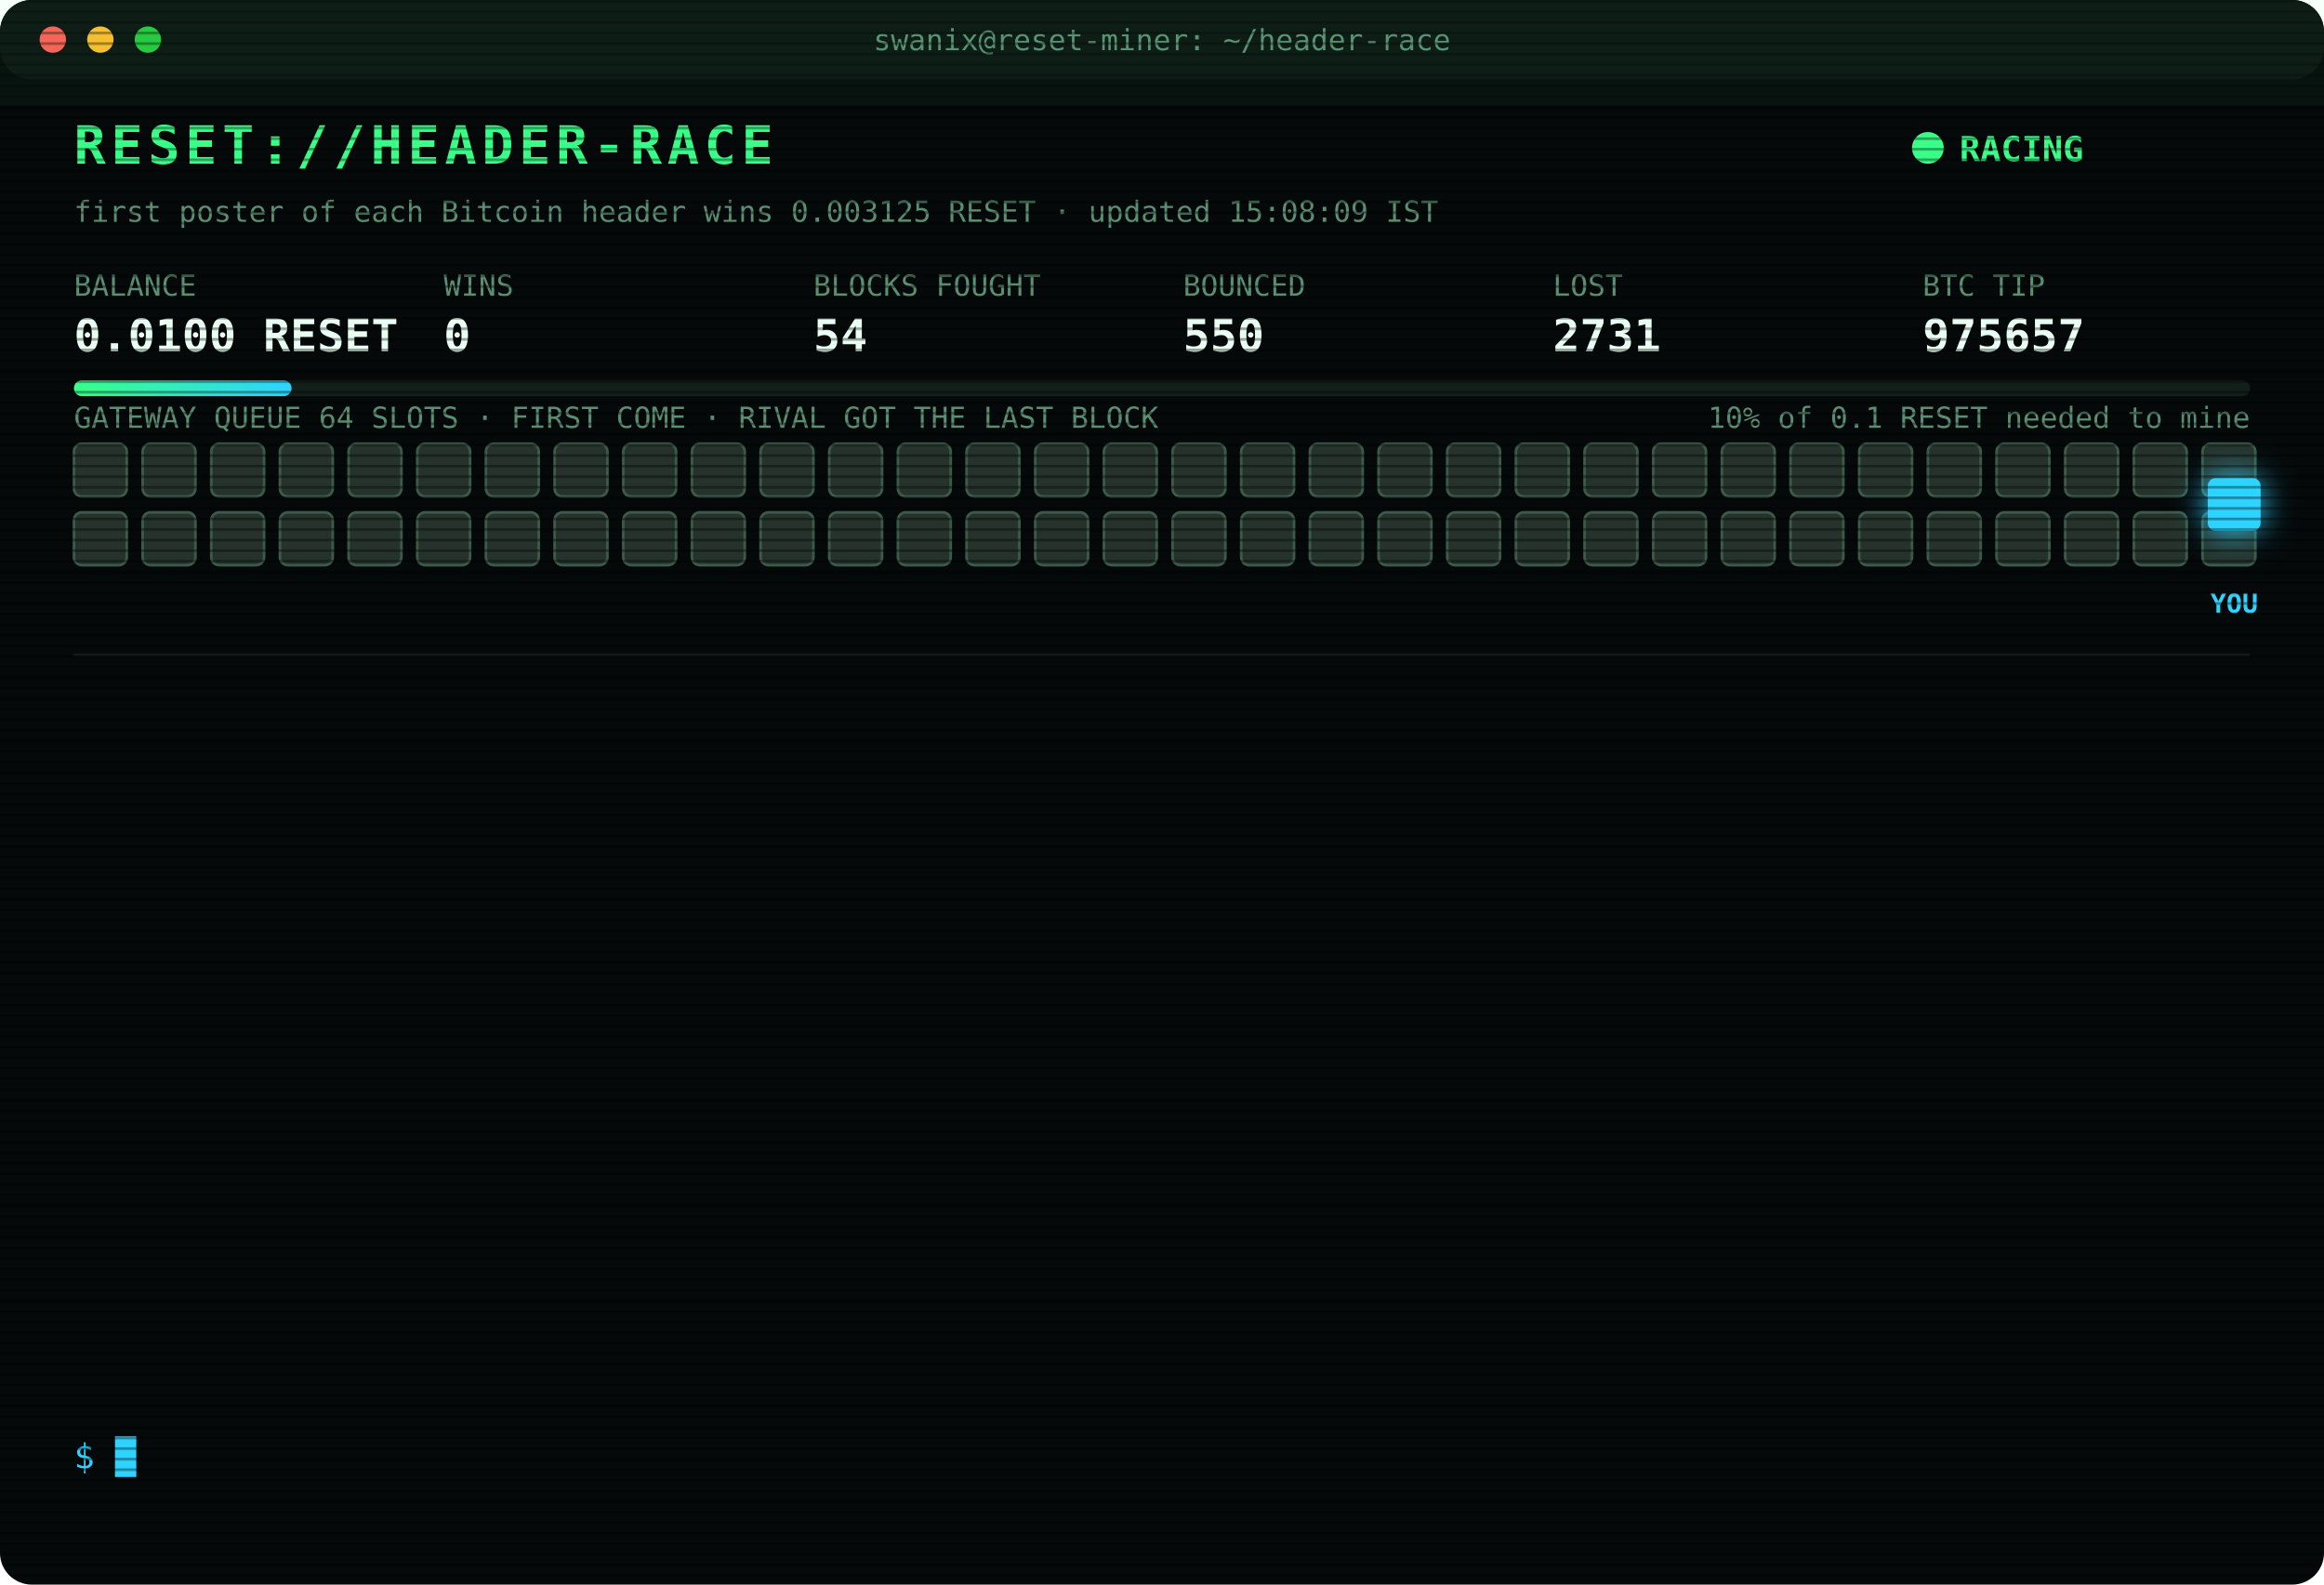
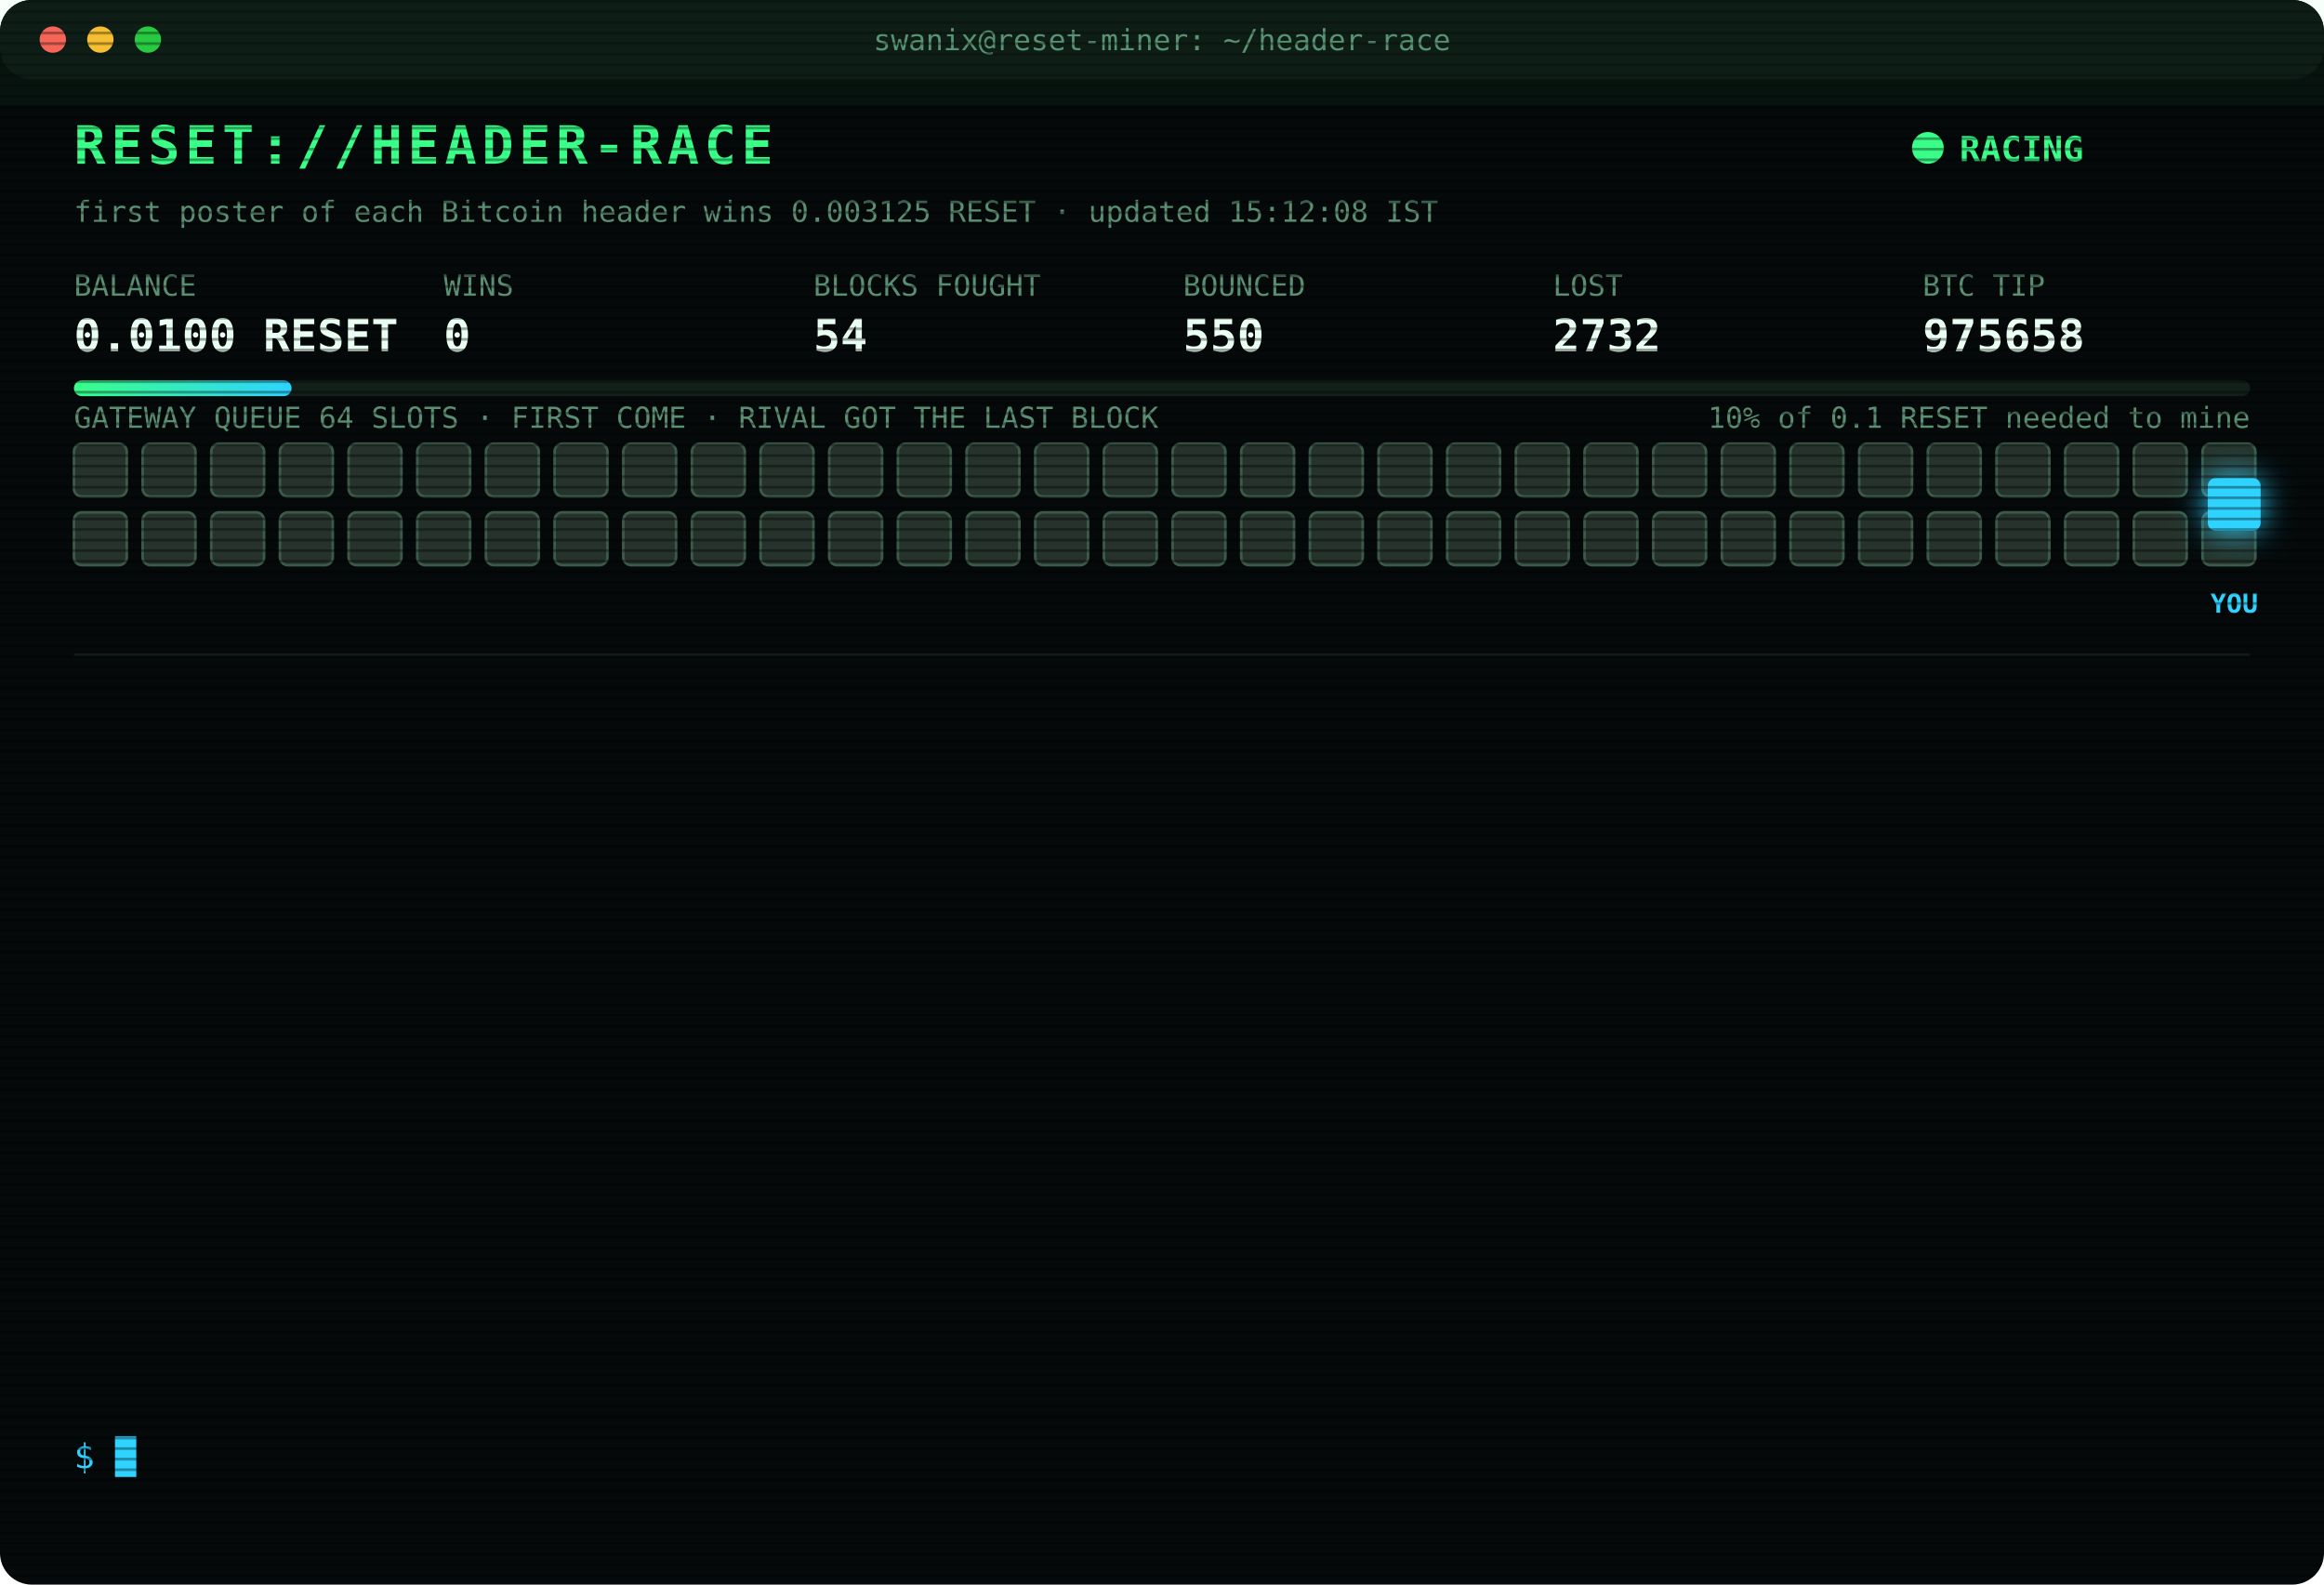
<svg xmlns="http://www.w3.org/2000/svg" width="880" height="600" viewBox="0 0 880 600" font-family="ui-monospace,SFMono-Regular,Menlo,Consolas,monospace">
  <style>
text{font-size:13px;fill:#7CFFB2}
.title{font-size:20px;font-weight:700;fill:#39FF88;letter-spacing:2px;animation:glitch 3s infinite steps(1)}
.sub{fill:#2fd3ff}.k{fill:#5a8f73;font-size:11px}.v{font-size:17px;font-weight:700;fill:#eafff3}
.ts{fill:#3f6b56}.boot{fill:#2fd3ff}.dim{fill:#5a8f73}.bad{fill:#ff4d6d}.warn{fill:#ffd23f}.mag{fill:#ff5cf0}.win{fill:#39FF88;font-weight:700}
.tag{font-size:10px;fill:#2fd3ff;font-weight:700}
.rival{fill:#26332c;stroke:#3c5a49;animation:jam 1.2s infinite alternate}
.idle{fill:#141c18;stroke:#22302a;animation:breathe 4s infinite}
.me{fill:#2fd3ff;filter:drop-shadow(0 0 6px #2fd3ff)}
.hover{animation:nudge 1.1s infinite ease-in-out}.bounce{animation:kick 1.4s infinite}
.ln{opacity:0;animation:in .4s forwards}
.cur{animation:blink 1s infinite steps(1)}
.scan{animation:scan 6s infinite linear}
.led{animation:blink 1.4s infinite}
@keyframes in{from{opacity:0;transform:translateX(-6px)}to{opacity:1;transform:none}}
@keyframes blink{50%{opacity:0}}
@keyframes jam{to{fill:#33463b}}
@keyframes breathe{50%{opacity:.4}}
@keyframes nudge{50%{transform:translateX(-10px)}}
@keyframes kick{0%,100%{transform:none}30%{transform:translateX(-14px)}55%{transform:translateX(10px) translateY(-6px)}}
@keyframes glitch{0%,92%{transform:none}93%{transform:translateX(2px);fill:#ff4d6d}95%{transform:translateX(-2px);fill:#2fd3ff}97%{transform:none}}
@keyframes scan{from{transform:translateY(-40px)}to{transform:translateY(600px)}}
</style>
  <defs>
    <pattern id="sl" width="4" height="4" patternUnits="userSpaceOnUse">
      <rect width="4" height="1" fill="#000" opacity=".35" />
    </pattern>
    <linearGradient id="bar">
      <stop offset="0" stop-color="#39FF88" />
      <stop offset="1" stop-color="#2fd3ff" />
    </linearGradient>
  </defs>
  <rect width="880" height="600" rx="12" fill="#05090a" />
  <rect width="880" height="30" rx="12" fill="#0d1512" />
  <circle cx="20" cy="15" r="5" fill="#ff5f57" />
  <circle cx="38" cy="15" r="5" fill="#febc2e" />
  <circle cx="56" cy="15" r="5" fill="#28c840" />
  <text x="440" y="19" text-anchor="middle" class="k">swanix@reset-miner: ~/header-race</text>
  <text x="28" y="62" class="title">RESET://HEADER-RACE</text>
  <circle class="led" cx="730" cy="56" r="6" fill="#39FF88" />
  <text x="742" y="61" class="win">RACING</text>
-   <text x="28" y="84" class="k">first poster of each Bitcoin header wins 0.003125 RESET · updated 15:08:09 IST</text>
+   <text x="28" y="84" class="k">first poster of each Bitcoin header wins 0.003125 RESET · updated 15:12:08 IST</text>
  <text x="28" y="112" class="k">BALANCE</text>
  <text x="28" y="133" class="v">0.0100 RESET</text>
  <text x="168" y="112" class="k">WINS</text>
  <text x="168" y="133" class="v">0</text>
  <text x="308" y="112" class="k">BLOCKS FOUGHT</text>
  <text x="308" y="133" class="v">54</text>
  <text x="448" y="112" class="k">BOUNCED</text>
  <text x="448" y="133" class="v">550</text>
  <text x="588" y="112" class="k">LOST</text>
-   <text x="588" y="133" class="v">2731</text>
+   <text x="588" y="133" class="v">2732</text>
  <text x="728" y="112" class="k">BTC TIP</text>
-   <text x="728" y="133" class="v">975657</text>
+   <text x="728" y="133" class="v">975658</text>
  <rect x="28" y="144" width="824" height="6" rx="3" fill="#13201a" />
  <rect x="28" y="144" width="82.4" height="6" rx="3" fill="url(#bar)" />
  <text x="852" y="162" text-anchor="end" class="k">10% of 0.1 RESET needed to mine</text>
  <text x="28" y="162" class="k">GATEWAY QUEUE 64 SLOTS · FIRST COME · RIVAL GOT THE LAST BLOCK</text>
  <rect class="rival" x="28" y="168" width="20" height="20" rx="3" style="animation-delay:0.00s" />
  <rect class="rival" x="54" y="168" width="20" height="20" rx="3" style="animation-delay:0.05s" />
  <rect class="rival" x="80" y="168" width="20" height="20" rx="3" style="animation-delay:0.10s" />
  <rect class="rival" x="106" y="168" width="20" height="20" rx="3" style="animation-delay:0.15s" />
  <rect class="rival" x="132" y="168" width="20" height="20" rx="3" style="animation-delay:0.20s" />
  <rect class="rival" x="158" y="168" width="20" height="20" rx="3" style="animation-delay:0.25s" />
  <rect class="rival" x="184" y="168" width="20" height="20" rx="3" style="animation-delay:0.30s" />
  <rect class="rival" x="210" y="168" width="20" height="20" rx="3" style="animation-delay:0.35s" />
  <rect class="rival" x="236" y="168" width="20" height="20" rx="3" style="animation-delay:0.40s" />
  <rect class="rival" x="262" y="168" width="20" height="20" rx="3" style="animation-delay:0.45s" />
  <rect class="rival" x="288" y="168" width="20" height="20" rx="3" style="animation-delay:0.50s" />
  <rect class="rival" x="314" y="168" width="20" height="20" rx="3" style="animation-delay:0.55s" />
  <rect class="rival" x="340" y="168" width="20" height="20" rx="3" style="animation-delay:0.60s" />
  <rect class="rival" x="366" y="168" width="20" height="20" rx="3" style="animation-delay:0.65s" />
  <rect class="rival" x="392" y="168" width="20" height="20" rx="3" style="animation-delay:0.70s" />
  <rect class="rival" x="418" y="168" width="20" height="20" rx="3" style="animation-delay:0.75s" />
  <rect class="rival" x="444" y="168" width="20" height="20" rx="3" style="animation-delay:0.80s" />
  <rect class="rival" x="470" y="168" width="20" height="20" rx="3" style="animation-delay:0.85s" />
  <rect class="rival" x="496" y="168" width="20" height="20" rx="3" style="animation-delay:0.90s" />
  <rect class="rival" x="522" y="168" width="20" height="20" rx="3" style="animation-delay:0.95s" />
  <rect class="rival" x="548" y="168" width="20" height="20" rx="3" style="animation-delay:1.00s" />
  <rect class="rival" x="574" y="168" width="20" height="20" rx="3" style="animation-delay:1.05s" />
  <rect class="rival" x="600" y="168" width="20" height="20" rx="3" style="animation-delay:1.10s" />
  <rect class="rival" x="626" y="168" width="20" height="20" rx="3" style="animation-delay:1.15s" />
  <rect class="rival" x="652" y="168" width="20" height="20" rx="3" style="animation-delay:1.20s" />
  <rect class="rival" x="678" y="168" width="20" height="20" rx="3" style="animation-delay:1.25s" />
  <rect class="rival" x="704" y="168" width="20" height="20" rx="3" style="animation-delay:1.30s" />
  <rect class="rival" x="730" y="168" width="20" height="20" rx="3" style="animation-delay:1.35s" />
  <rect class="rival" x="756" y="168" width="20" height="20" rx="3" style="animation-delay:1.40s" />
  <rect class="rival" x="782" y="168" width="20" height="20" rx="3" style="animation-delay:1.45s" />
  <rect class="rival" x="808" y="168" width="20" height="20" rx="3" style="animation-delay:1.50s" />
  <rect class="rival" x="834" y="168" width="20" height="20" rx="3" style="animation-delay:1.55s" />
  <rect class="rival" x="28" y="194" width="20" height="20" rx="3" style="animation-delay:1.60s" />
  <rect class="rival" x="54" y="194" width="20" height="20" rx="3" style="animation-delay:1.65s" />
  <rect class="rival" x="80" y="194" width="20" height="20" rx="3" style="animation-delay:1.70s" />
  <rect class="rival" x="106" y="194" width="20" height="20" rx="3" style="animation-delay:1.75s" />
  <rect class="rival" x="132" y="194" width="20" height="20" rx="3" style="animation-delay:1.80s" />
  <rect class="rival" x="158" y="194" width="20" height="20" rx="3" style="animation-delay:1.85s" />
  <rect class="rival" x="184" y="194" width="20" height="20" rx="3" style="animation-delay:1.90s" />
  <rect class="rival" x="210" y="194" width="20" height="20" rx="3" style="animation-delay:1.95s" />
  <rect class="rival" x="236" y="194" width="20" height="20" rx="3" style="animation-delay:2.00s" />
  <rect class="rival" x="262" y="194" width="20" height="20" rx="3" style="animation-delay:2.05s" />
  <rect class="rival" x="288" y="194" width="20" height="20" rx="3" style="animation-delay:2.10s" />
  <rect class="rival" x="314" y="194" width="20" height="20" rx="3" style="animation-delay:2.15s" />
  <rect class="rival" x="340" y="194" width="20" height="20" rx="3" style="animation-delay:2.20s" />
  <rect class="rival" x="366" y="194" width="20" height="20" rx="3" style="animation-delay:2.25s" />
  <rect class="rival" x="392" y="194" width="20" height="20" rx="3" style="animation-delay:2.30s" />
  <rect class="rival" x="418" y="194" width="20" height="20" rx="3" style="animation-delay:2.35s" />
  <rect class="rival" x="444" y="194" width="20" height="20" rx="3" style="animation-delay:2.40s" />
  <rect class="rival" x="470" y="194" width="20" height="20" rx="3" style="animation-delay:2.45s" />
  <rect class="rival" x="496" y="194" width="20" height="20" rx="3" style="animation-delay:2.50s" />
  <rect class="rival" x="522" y="194" width="20" height="20" rx="3" style="animation-delay:2.55s" />
  <rect class="rival" x="548" y="194" width="20" height="20" rx="3" style="animation-delay:2.60s" />
  <rect class="rival" x="574" y="194" width="20" height="20" rx="3" style="animation-delay:2.65s" />
  <rect class="rival" x="600" y="194" width="20" height="20" rx="3" style="animation-delay:2.70s" />
  <rect class="rival" x="626" y="194" width="20" height="20" rx="3" style="animation-delay:2.75s" />
  <rect class="rival" x="652" y="194" width="20" height="20" rx="3" style="animation-delay:2.80s" />
  <rect class="rival" x="678" y="194" width="20" height="20" rx="3" style="animation-delay:2.85s" />
  <rect class="rival" x="704" y="194" width="20" height="20" rx="3" style="animation-delay:2.90s" />
  <rect class="rival" x="730" y="194" width="20" height="20" rx="3" style="animation-delay:2.95s" />
  <rect class="rival" x="756" y="194" width="20" height="20" rx="3" style="animation-delay:3.00s" />
  <rect class="rival" x="782" y="194" width="20" height="20" rx="3" style="animation-delay:3.05s" />
  <rect class="rival" x="808" y="194" width="20" height="20" rx="3" style="animation-delay:3.10s" />
  <rect class="rival" x="834" y="194" width="20" height="20" rx="3" style="animation-delay:3.15s" />
  <g class="hover">
    <rect class="me" x="836" y="181" width="20" height="20" rx="3" />
    <text class="tag" x="846" y="232" text-anchor="middle">YOU</text>
  </g>
  <line x1="28" x2="852" y1="248" y2="248" stroke="#13201a" />
  <g class="ln" style="animation-delay:0.40s">
-     <text x="28" y="270" class="ts">13:08:31</text>
-     <text x="104" y="270" class="bad">[LOST] #975643 taken by a rival miner</text>
+     <text x="28" y="270" class="ts">13:17:35</text>
+     <text x="104" y="270" class="bad">[LOST] #975644 taken by a rival miner</text>
  </g>
  <g class="ln" style="animation-delay:0.65s">
-     <text x="28" y="292" class="ts">13:17:35</text>
-     <text x="104" y="292" class="bad">[LOST] #975644 taken by a rival miner</text>
+     <text x="28" y="292" class="ts">13:26:24</text>
+     <text x="104" y="292" class="bad">[LOST] #975645 taken by a rival miner</text>
  </g>
  <g class="ln" style="animation-delay:0.90s">
-     <text x="28" y="314" class="ts">13:26:24</text>
-     <text x="104" y="314" class="bad">[LOST] #975645 taken by a rival miner</text>
+     <text x="28" y="314" class="ts">13:32:43</text>
+     <text x="104" y="314" class="bad">[LOST] #975646 taken by a rival miner</text>
  </g>
  <g class="ln" style="animation-delay:1.15s">
-     <text x="28" y="336" class="ts">13:32:43</text>
-     <text x="104" y="336" class="bad">[LOST] #975646 taken by a rival miner</text>
+     <text x="28" y="336" class="ts">13:43:58</text>
+     <text x="104" y="336" class="bad">[LOST] #975647 taken by a rival miner</text>
  </g>
  <g class="ln" style="animation-delay:1.40s">
-     <text x="28" y="358" class="ts">13:43:58</text>
-     <text x="104" y="358" class="bad">[LOST] #975647 taken by a rival miner</text>
+     <text x="28" y="358" class="ts">13:54:45</text>
+     <text x="104" y="358" class="bad">[LOST] #975648 taken by a rival miner</text>
  </g>
  <g class="ln" style="animation-delay:1.65s">
-     <text x="28" y="380" class="ts">13:54:45</text>
-     <text x="104" y="380" class="bad">[LOST] #975648 taken by a rival miner</text>
+     <text x="28" y="380" class="ts">14:14:22</text>
+     <text x="104" y="380" class="bad">[LOST] #975650 taken by a rival miner</text>
  </g>
  <g class="ln" style="animation-delay:1.90s">
-     <text x="28" y="402" class="ts">14:14:22</text>
-     <text x="104" y="402" class="bad">[LOST] #975650 taken by a rival miner</text>
+     <text x="28" y="402" class="ts">14:20:52</text>
+     <text x="104" y="402" class="bad">[LOST] #975651 taken by a rival miner</text>
  </g>
  <g class="ln" style="animation-delay:2.15s">
-     <text x="28" y="424" class="ts">14:20:52</text>
-     <text x="104" y="424" class="bad">[LOST] #975651 taken by a rival miner</text>
+     <text x="28" y="424" class="ts">14:22:12</text>
+     <text x="104" y="424" class="bad">[LOST] #975652 taken by a rival miner</text>
  </g>
  <g class="ln" style="animation-delay:2.40s">
-     <text x="28" y="446" class="ts">14:22:12</text>
-     <text x="104" y="446" class="bad">[LOST] #975652 taken by a rival miner</text>
+     <text x="28" y="446" class="ts">14:44:37</text>
+     <text x="104" y="446" class="bad">[LOST] #975653 taken by a rival miner</text>
  </g>
  <g class="ln" style="animation-delay:2.65s">
-     <text x="28" y="468" class="ts">14:44:37</text>
-     <text x="104" y="468" class="bad">[LOST] #975653 taken by a rival miner</text>
+     <text x="28" y="468" class="ts">14:48:02</text>
+     <text x="104" y="468" class="bad">[LOST] #975654 taken by a rival miner</text>
  </g>
  <g class="ln" style="animation-delay:2.90s">
-     <text x="28" y="490" class="ts">14:48:02</text>
-     <text x="104" y="490" class="bad">[LOST] #975654 taken by a rival miner</text>
+     <text x="28" y="490" class="ts">14:52:27</text>
+     <text x="104" y="490" class="bad">[LOST] #975656 taken by a rival miner</text>
  </g>
  <g class="ln" style="animation-delay:3.15s">
-     <text x="28" y="512" class="ts">14:52:27</text>
-     <text x="104" y="512" class="bad">[LOST] #975656 taken by a rival miner</text>
+     <text x="28" y="512" class="ts">15:08:09</text>
+     <text x="104" y="512" class="bad">[LOST] #975657 taken by a rival miner</text>
  </g>
  <g class="ln" style="animation-delay:3.40s">
-     <text x="28" y="534" class="ts">15:08:09</text>
-     <text x="104" y="534" class="bad">[LOST] #975657 taken by a rival miner</text>
+     <text x="28" y="534" class="ts">15:12:08</text>
+     <text x="104" y="534" class="bad">[LOST] #975658 taken by a rival miner</text>
  </g>
  <text x="28" y="556" class="sub">$ <tspan class="cur">█</tspan>
  </text>
  <rect width="880" height="600" rx="12" fill="url(#sl)" pointer-events="none" />
  <rect class="scan" width="880" height="40" fill="#39FF88" opacity=".04" />
</svg>
